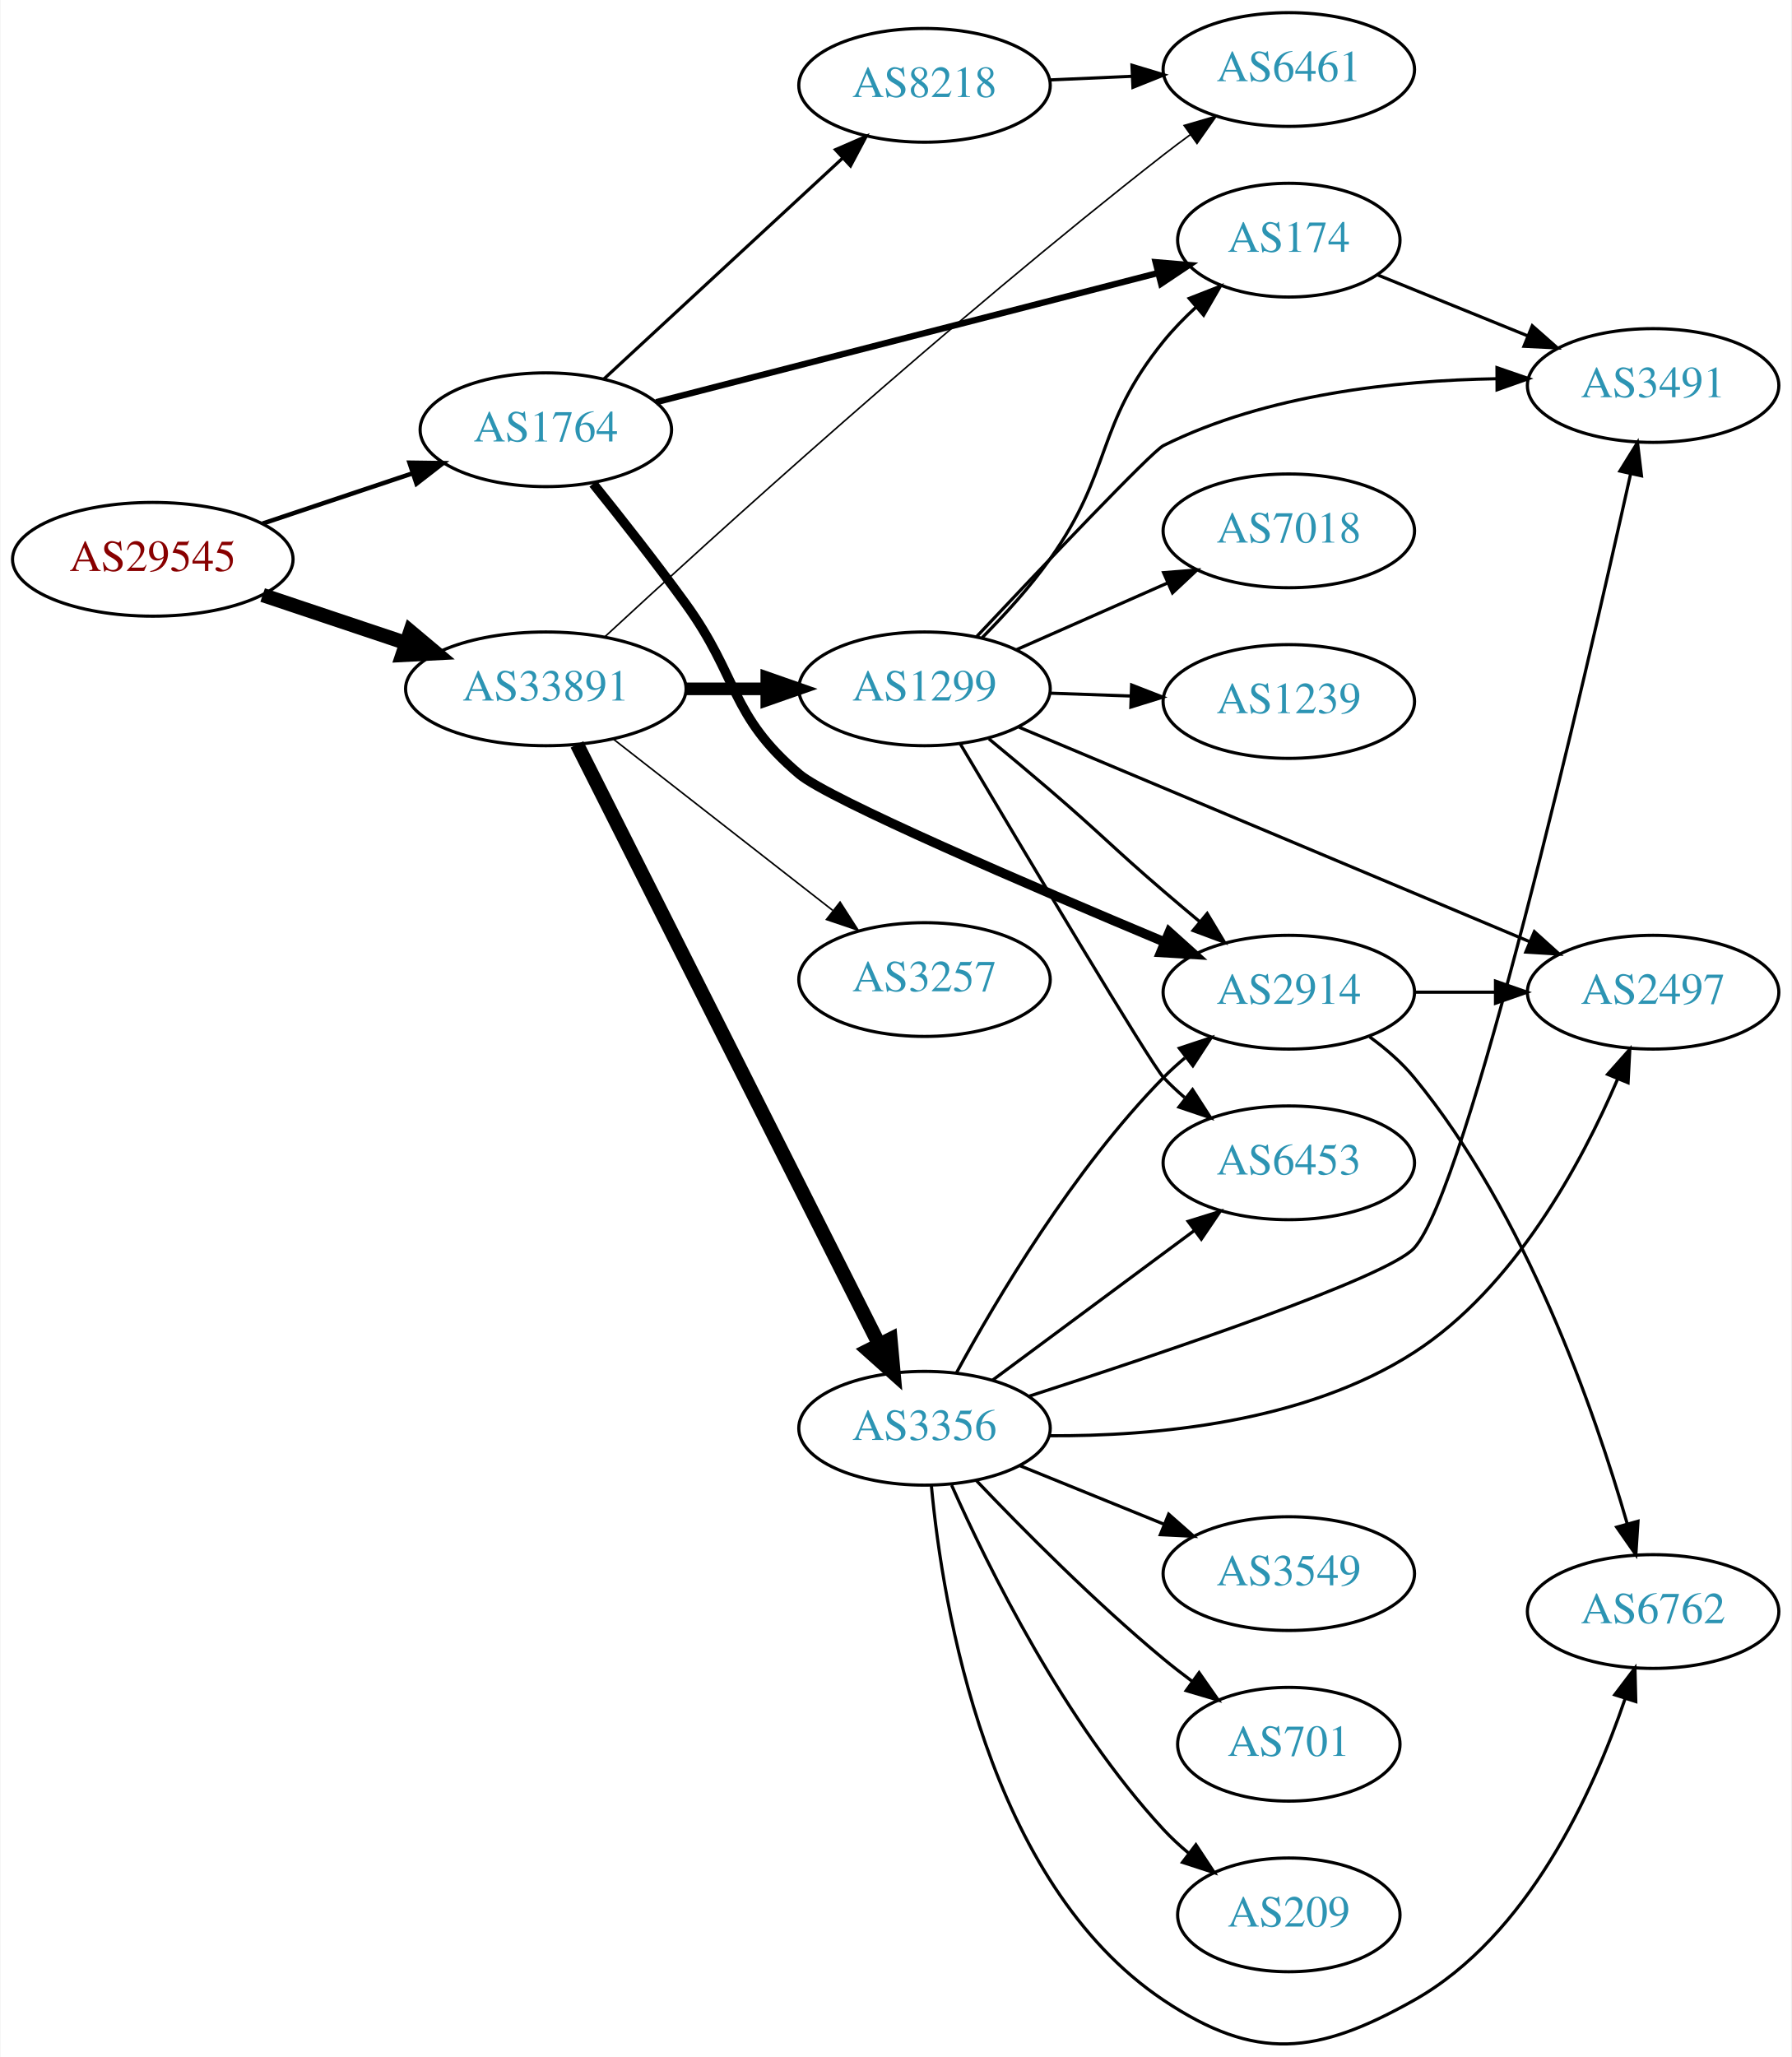
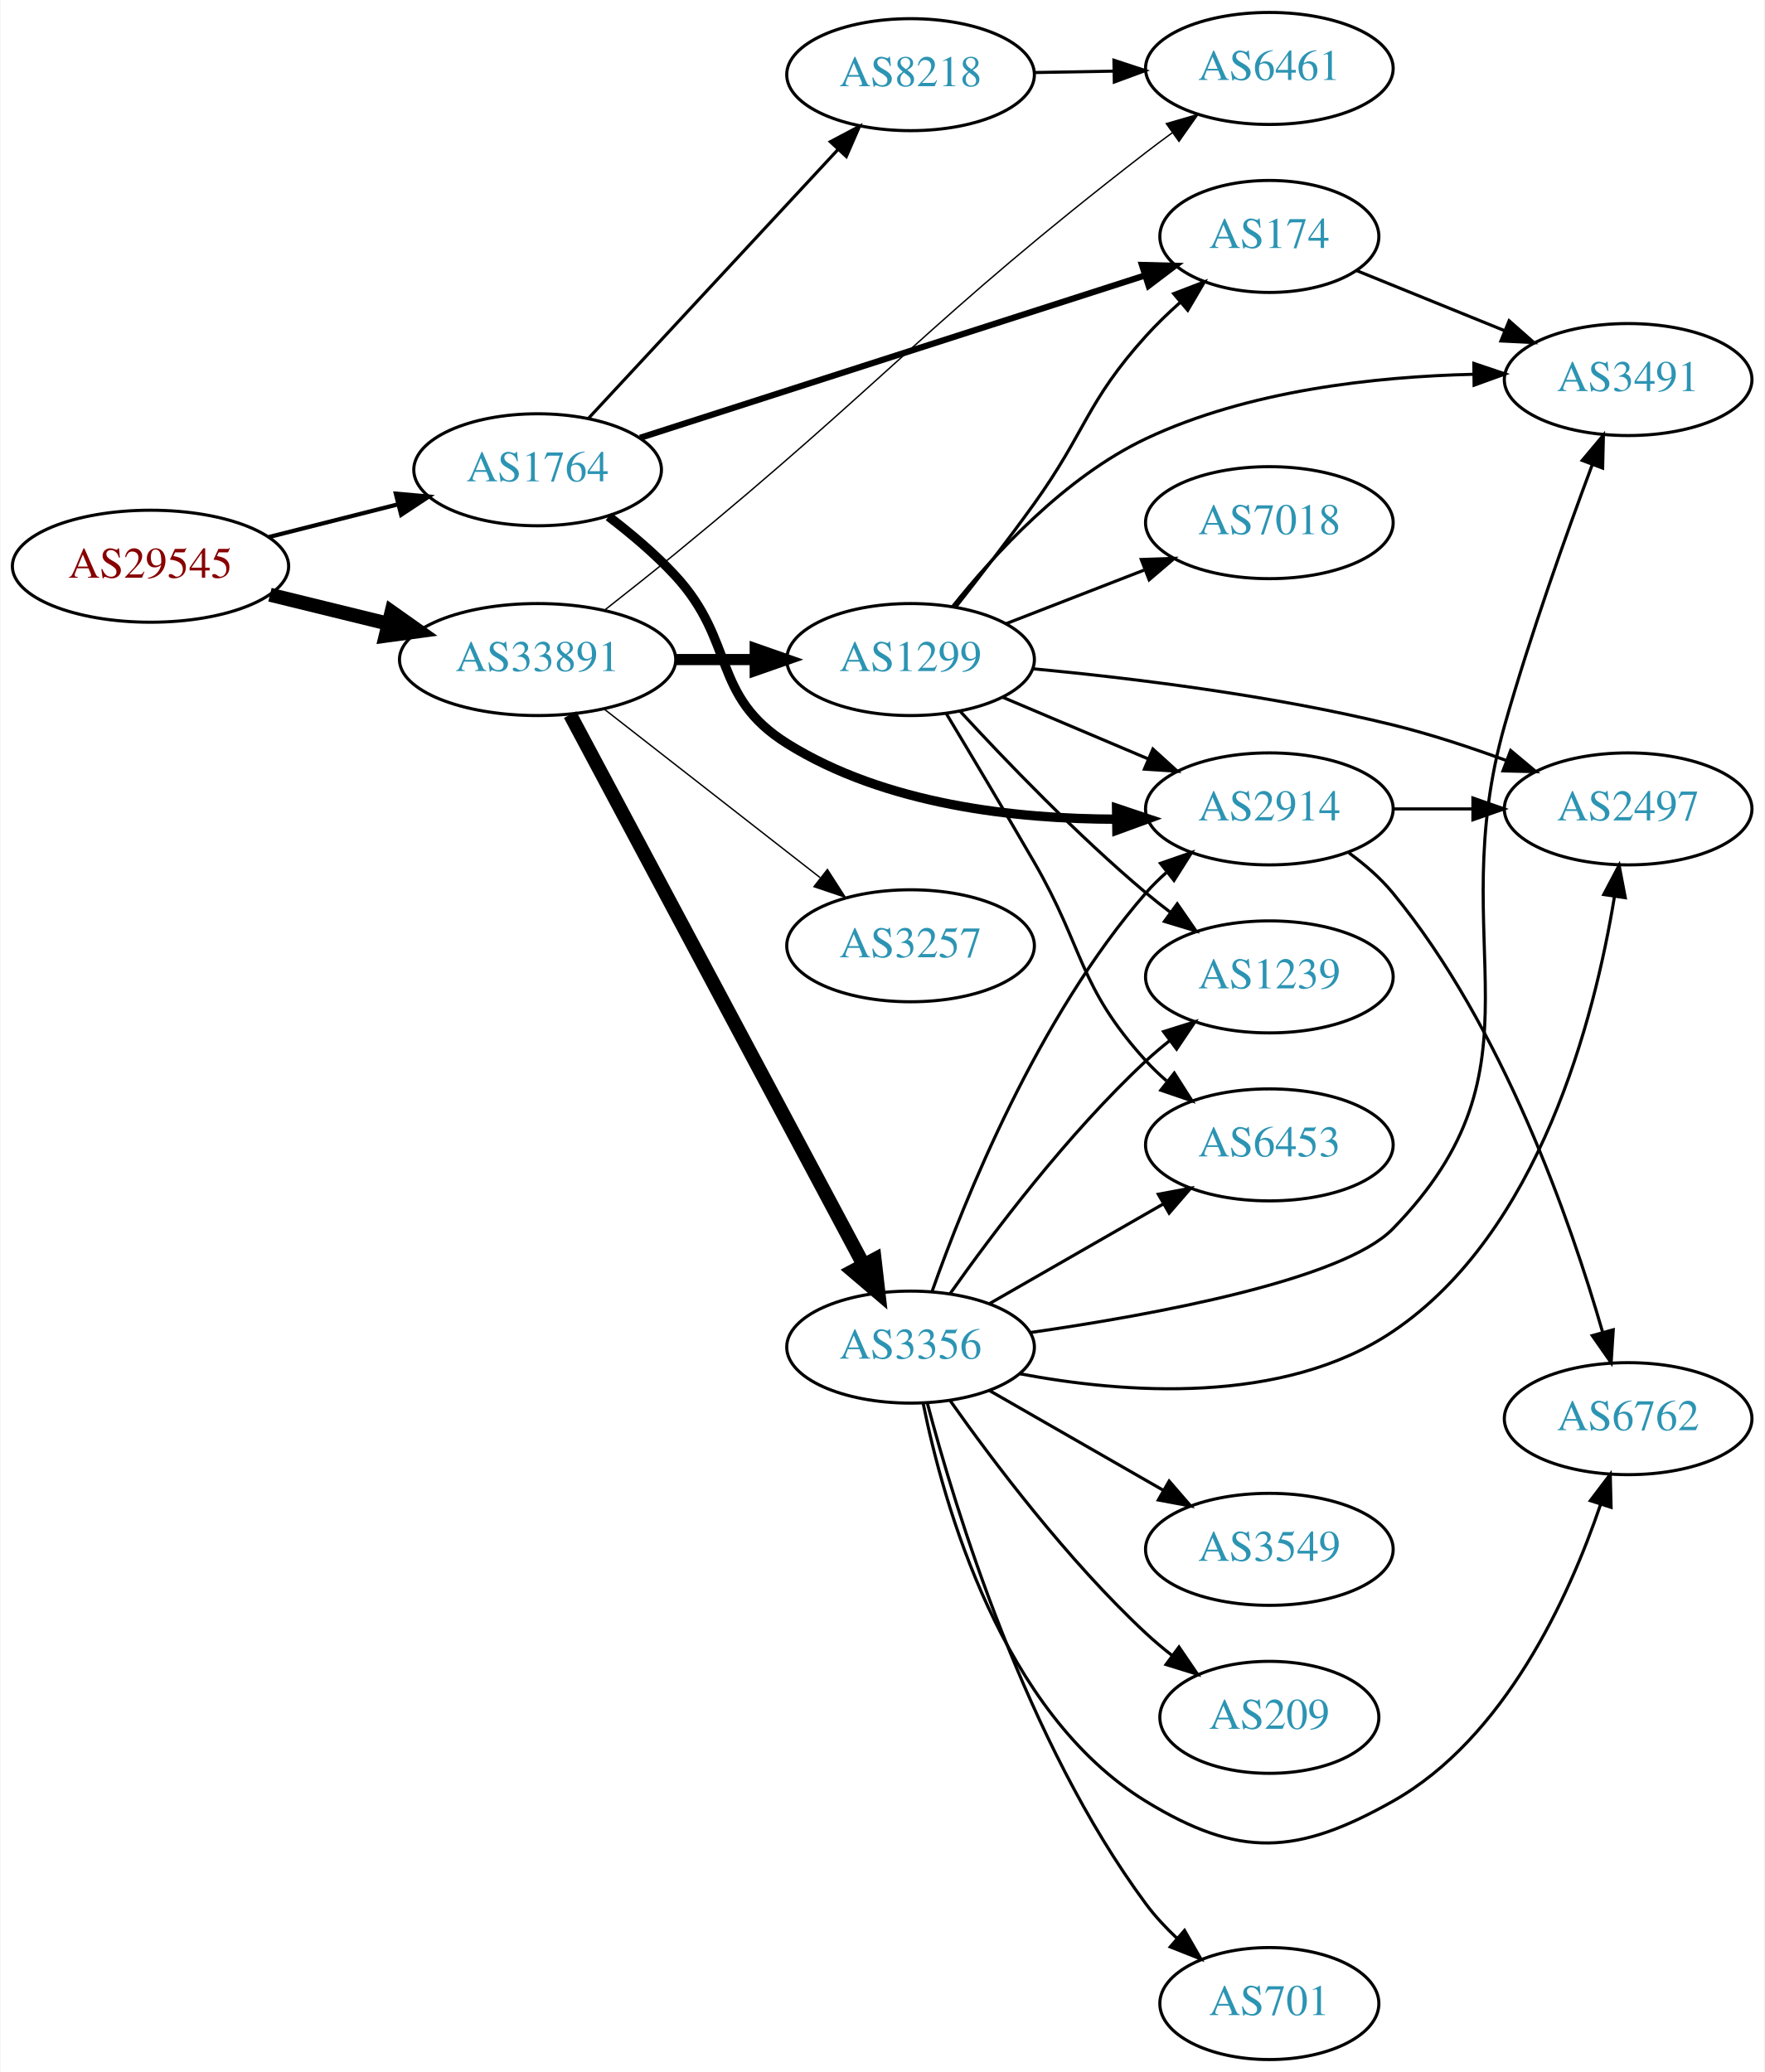
- <svg xmlns="http://www.w3.org/2000/svg" xmlns:xlink="http://www.w3.org/1999/xlink" width="567pt" height="651pt" viewBox="0.00 0.00 566.66 650.98">
-   <g id="graph0" class="graph" transform="scale(1 1) rotate(0) translate(4 646.978)">
-     <polygon fill="white" stroke="none" points="-4,4 -4,-646.978 562.663,-646.978 562.663,4 -4,4" />
+ <svg xmlns="http://www.w3.org/2000/svg" xmlns:xlink="http://www.w3.org/1999/xlink" width="567pt" height="666pt" viewBox="0.00 0.00 566.66 666.00">
+   <g id="graph0" class="graph" transform="scale(1 1) rotate(0) translate(4 662)">
+     <polygon fill="white" stroke="none" points="-4,4 -4,-662 562.663,-662 562.663,4 -4,4" />
    <g id="node1" class="node">
      <g id="a_node1">
        <a xlink:href="/asn/29545" xlink:title="AS29545 ~ Ringstrasse 5 [AT]">
-           <ellipse fill="#ffffff" stroke="black" cx="44.196" cy="-469.978" rx="44.393" ry="18" />
-           <text text-anchor="middle" x="44.196" y="-466.278" font-family="Times,serif" font-size="14.00" fill="#880000">AS29545</text>
+           <ellipse fill="#ffffff" stroke="black" cx="44.196" cy="-480" rx="44.393" ry="18" />
+           <text text-anchor="middle" x="44.196" y="-476.3" font-family="Times,serif" font-size="14.00" fill="#880000">AS29545</text>
        </a>
      </g>
    </g>
    <g id="node2" class="node">
      <g id="a_node2">
        <a xlink:href="/asn/1764" xlink:title="AS1764 ~ NEXTLAYER-AS [AT]">
-           <ellipse fill="#ffffff" stroke="black" cx="168.588" cy="-510.978" rx="39.794" ry="18" />
-           <text text-anchor="middle" x="168.588" y="-507.278" font-family="Times,serif" font-size="14.00" fill="#2c94b3">AS1764</text>
+           <ellipse fill="#ffffff" stroke="black" cx="168.588" cy="-511" rx="39.794" ry="18" />
+           <text text-anchor="middle" x="168.588" y="-507.3" font-family="Times,serif" font-size="14.00" fill="#2c94b3">AS1764</text>
        </a>
      </g>
    </g>
    <g id="edge1" class="edge">
-       <path fill="none" stroke="black" stroke-width="1.421" d="M78.964,-481.29C93.591,-486.189 110.853,-491.972 126.239,-497.126" />
-       <polygon fill="black" stroke="black" stroke-width="1.421" points="125.438,-500.549 136.032,-500.407 127.662,-493.911 125.438,-500.549" />
+       <path fill="none" stroke="black" stroke-width="1.35" d="M82.25,-489.385C95.257,-492.68 109.998,-496.413 123.524,-499.839" />
+       <polygon fill="black" stroke="black" stroke-width="1.35" points="123.028,-503.324 133.582,-502.387 124.747,-496.538 123.028,-503.324" />
    </g>
    <g id="node3" class="node">
      <g id="a_node3">
        <a xlink:href="/asn/33891" xlink:title="AS33891 ~ CORE-BACKBONE GMBH GLOBAL NETWORK [DE]">
-           <ellipse fill="#ffffff" stroke="black" cx="168.588" cy="-428.978" rx="44.393" ry="18" />
-           <text text-anchor="middle" x="168.588" y="-425.278" font-family="Times,serif" font-size="14.00" fill="#2c94b3">AS33891</text>
+           <ellipse fill="#ffffff" stroke="black" cx="168.588" cy="-450" rx="44.393" ry="18" />
+           <text text-anchor="middle" x="168.588" y="-446.3" font-family="Times,serif" font-size="14.00" fill="#2c94b3">AS33891</text>
        </a>
      </g>
    </g>
    <g id="edge2" class="edge">
-       <path fill="none" stroke="black" stroke-width="4.5" d="M78.964,-458.666C93.01,-453.96 109.488,-448.441 124.399,-443.446" />
-       <polygon fill="black" stroke="black" stroke-width="4.5" points="125.699,-447.163 133.93,-440.253 123.197,-439.695 125.699,-447.163" />
+       <path fill="none" stroke="black" stroke-width="4.5" d="M82.583,-470.836C94.564,-467.899 107.989,-464.609 120.568,-461.525" />
+       <polygon fill="black" stroke="black" stroke-width="4.5" points="121.655,-465.313 130.43,-459.108 119.781,-457.664 121.655,-465.313" />
    </g>
    <g id="node4" class="node">
      <g id="a_node4">
        <a xlink:href="/asn/2914" xlink:title="AS2914 ~ NTT America, Inc. [US]">
-           <ellipse fill="#ffffff" stroke="black" cx="403.724" cy="-332.978" rx="39.794" ry="18" />
-           <text text-anchor="middle" x="403.724" y="-329.278" font-family="Times,serif" font-size="14.00" fill="#2c94b3">AS2914</text>
+           <ellipse fill="#ffffff" stroke="black" cx="403.724" cy="-402" rx="39.794" ry="18" />
+           <text text-anchor="middle" x="403.724" y="-398.3" font-family="Times,serif" font-size="14.00" fill="#2c94b3">AS2914</text>
        </a>
      </g>
    </g>
    <g id="edge3" class="edge">
-       <path fill="none" stroke="black" stroke-width="3" d="M183.557,-493.902C192.192,-483.174 203.383,-468.957 212.784,-455.978 229.705,-432.618 226.762,-420.606 248.784,-401.978 258.217,-393.999 322.095,-366.561 364.547,-348.782" />
-       <polygon fill="black" stroke="black" stroke-width="3" points="365.899,-352.01 373.778,-344.927 363.202,-345.551 365.899,-352.01" />
+       <path fill="none" stroke="black" stroke-width="3" d="M191.386,-495.982C198.619,-490.461 206.437,-483.869 212.784,-477 232.361,-455.816 224.333,-438.302 248.784,-423 280.248,-403.31 322.365,-398.72 354.592,-398.686" />
+       <polygon fill="black" stroke="black" stroke-width="3" points="354.635,-402.187 364.681,-398.822 354.729,-395.187 354.635,-402.187" />
    </g>
    <g id="node5" class="node">
      <g id="a_node5">
-         <a xlink:href="/asn/174" xlink:title="AS174 ~ Cogent Communications [US]">
-           <ellipse fill="#ffffff" stroke="black" cx="403.724" cy="-570.978" rx="35.194" ry="18" />
-           <text text-anchor="middle" x="403.724" y="-567.278" font-family="Times,serif" font-size="14.00" fill="#2c94b3">AS174</text>
+         <a xlink:href="/asn/8218" xlink:title="AS8218 ~ legacy Neotelecoms [FR]">
+           <ellipse fill="#ffffff" stroke="black" cx="288.431" cy="-638" rx="39.794" ry="18" />
+           <text text-anchor="middle" x="288.431" y="-634.3" font-family="Times,serif" font-size="14.00" fill="#2c94b3">AS8218</text>
        </a>
      </g>
    </g>
    <g id="edge4" class="edge">
-       <path fill="none" stroke="black" stroke-width="2" d="M203.488,-519.702C245.638,-530.55 317.497,-549.044 362.422,-560.605" />
-       <polygon fill="black" stroke="black" stroke-width="2" points="361.572,-564.001 372.128,-563.103 363.316,-557.221 361.572,-564.001" />
+       <path fill="none" stroke="black" d="M184.994,-527.603C205.461,-549.661 241.756,-588.776 265.192,-614.033" />
+       <polygon fill="black" stroke="black" points="262.654,-616.443 272.021,-621.393 267.785,-611.682 262.654,-616.443" />
    </g>
    <g id="node6" class="node">
      <g id="a_node6">
-         <a xlink:href="/asn/8218" xlink:title="AS8218 ~ legacy Neotelecoms [FR]">
-           <ellipse fill="#ffffff" stroke="black" cx="288.431" cy="-619.978" rx="39.794" ry="18" />
-           <text text-anchor="middle" x="288.431" y="-616.278" font-family="Times,serif" font-size="14.00" fill="#2c94b3">AS8218</text>
+         <a xlink:href="/asn/174" xlink:title="AS174 ~ Cogent Communications [US]">
+           <ellipse fill="#ffffff" stroke="black" cx="403.724" cy="-586" rx="35.194" ry="18" />
+           <text text-anchor="middle" x="403.724" y="-582.3" font-family="Times,serif" font-size="14.00" fill="#2c94b3">AS174</text>
        </a>
      </g>
    </g>
    <g id="edge5" class="edge">
-       <path fill="none" stroke="black" d="M186.976,-527.061C206.907,-545.496 239.736,-575.862 262.412,-596.836" />
-       <polygon fill="black" stroke="black" points="260.254,-599.607 269.971,-603.828 265.007,-594.469 260.254,-599.607" />
-     </g>
-     <g id="node10" class="node">
-       <g id="a_node10">
+       <path fill="none" stroke="black" stroke-width="2" d="M201.516,-521.271C243.806,-534.876 318.344,-558.855 363.859,-573.497" />
+       <polygon fill="black" stroke="black" stroke-width="2" points="362.794,-576.831 373.385,-576.562 364.938,-570.167 362.794,-576.831" />
+     </g>
+     <g id="node7" class="node">
+       <g id="a_node7">
        <a xlink:href="/asn/6461" xlink:title="AS6461 ~ ZAYO-6461 [US]">
-           <ellipse fill="#ffffff" stroke="black" cx="403.724" cy="-624.978" rx="39.794" ry="18" />
-           <text text-anchor="middle" x="403.724" y="-621.278" font-family="Times,serif" font-size="14.00" fill="#2c94b3">AS6461</text>
-         </a>
-       </g>
-     </g>
-     <g id="edge11" class="edge">
-       <path fill="none" stroke="black" stroke-width="0.5" d="M187.281,-445.477C220.821,-476.498 296.366,-545.143 364.077,-597.978 366.806,-600.106 369.687,-602.269 372.596,-604.395" />
-       <polygon fill="black" stroke="black" stroke-width="0.5" points="370.595,-607.267 380.766,-610.236 374.666,-601.572 370.595,-607.267" />
+           <ellipse fill="#ffffff" stroke="black" cx="403.724" cy="-640" rx="39.794" ry="18" />
+           <text text-anchor="middle" x="403.724" y="-636.3" font-family="Times,serif" font-size="14.00" fill="#2c94b3">AS6461</text>
+         </a>
+       </g>
+     </g>
+     <g id="edge12" class="edge">
+       <path fill="none" stroke="black" stroke-width="0.45" d="M190.373,-466.093C197.524,-471.701 205.55,-478.072 212.784,-484 281.136,-540.004 294.157,-558.967 364.077,-613 366.816,-615.116 369.703,-617.27 372.617,-619.391" />
+       <polygon fill="black" stroke="black" stroke-width="0.45" points="370.619,-622.265 380.793,-625.224 374.685,-616.566 370.619,-622.265" />
    </g>
    <g id="node11" class="node">
      <g id="a_node11">
        <a xlink:href="/asn/3356" xlink:title="AS3356 ~ Level 3 Parent, LLC [US]">
-           <ellipse fill="#ffffff" stroke="black" cx="288.431" cy="-194.978" rx="39.794" ry="18" />
-           <text text-anchor="middle" x="288.431" y="-191.278" font-family="Times,serif" font-size="14.00" fill="#2c94b3">AS3356</text>
+           <ellipse fill="#ffffff" stroke="black" cx="288.431" cy="-229" rx="39.794" ry="18" />
+           <text text-anchor="middle" x="288.431" y="-225.3" font-family="Times,serif" font-size="14.00" fill="#2c94b3">AS3356</text>
        </a>
      </g>
    </g>
    <g id="edge10" class="edge">
-       <path fill="none" stroke="black" stroke-width="4.5" d="M178.446,-411.39C198.927,-370.72 249.665,-269.968 273.997,-221.653" />
-       <polygon fill="black" stroke="black" stroke-width="4.5" points="277.65,-223.153 278.631,-212.45 270.617,-219.611 277.65,-223.153" />
+       <path fill="none" stroke="black" stroke-width="4.5" d="M179.033,-432.288C199.683,-393.56 248.95,-301.166 273.305,-255.491" />
+       <polygon fill="black" stroke="black" stroke-width="4.5" points="276.874,-257.166 278.105,-246.489 269.925,-253.461 276.874,-257.166" />
    </g>
    <g id="node12" class="node">
      <g id="a_node12">
-         <a xlink:href="/asn/3257" xlink:title="AS3257 ~ GTT [DE]">
-           <ellipse fill="#ffffff" stroke="black" cx="288.431" cy="-336.978" rx="39.794" ry="18" />
-           <text text-anchor="middle" x="288.431" y="-333.278" font-family="Times,serif" font-size="14.00" fill="#2c94b3">AS3257</text>
-         </a>
-       </g>
-     </g>
-     <g id="edge12" class="edge">
-       <path fill="none" stroke="black" stroke-width="0.5" d="M189.846,-413.162C209.017,-398.195 237.966,-375.595 259.358,-358.894" />
-       <polygon fill="black" stroke="black" stroke-width="0.5" points="261.709,-361.499 267.437,-352.587 257.401,-355.982 261.709,-361.499" />
+         <a xlink:href="/asn/1299" xlink:title="AS1299 ~ Telia Carrier [EU]">
+           <ellipse fill="#ffffff" stroke="black" cx="288.431" cy="-450" rx="39.794" ry="18" />
+           <text text-anchor="middle" x="288.431" y="-446.3" font-family="Times,serif" font-size="14.00" fill="#2c94b3">AS1299</text>
+         </a>
+       </g>
+     </g>
+     <g id="edge11" class="edge">
+       <path fill="none" stroke="black" stroke-width="3.6" d="M212.799,-450C221.112,-450 229.875,-450 238.357,-450" />
+       <polygon fill="black" stroke="black" stroke-width="3.6" points="238.516,-453.5 248.516,-450 238.516,-446.5 238.516,-453.5" />
    </g>
    <g id="node13" class="node">
      <g id="a_node13">
-         <a xlink:href="/asn/1299" xlink:title="AS1299 ~ Telia Carrier [EU]">
-           <ellipse fill="#ffffff" stroke="black" cx="288.431" cy="-428.978" rx="39.794" ry="18" />
-           <text text-anchor="middle" x="288.431" y="-425.278" font-family="Times,serif" font-size="14.00" fill="#2c94b3">AS1299</text>
+         <a xlink:href="/asn/3257" xlink:title="AS3257 ~ GTT [DE]">
+           <ellipse fill="#ffffff" stroke="black" cx="288.431" cy="-358" rx="39.794" ry="18" />
+           <text text-anchor="middle" x="288.431" y="-354.3" font-family="Times,serif" font-size="14.00" fill="#2c94b3">AS3257</text>
        </a>
      </g>
    </g>
    <g id="edge13" class="edge">
-       <path fill="none" stroke="black" stroke-width="4" d="M212.799,-428.978C221.112,-428.978 229.875,-428.978 238.357,-428.978" />
-       <polygon fill="black" stroke="black" stroke-width="4" points="238.516,-432.478 248.516,-428.978 238.516,-425.478 238.516,-432.478" />
-     </g>
-     <g id="node7" class="node">
-       <g id="a_node7">
-         <a xlink:href="/asn/2497" xlink:title="AS2497 ~ Internet Initiative Japan Inc. [JP]">
-           <ellipse fill="#ffffff" stroke="black" cx="519.017" cy="-332.978" rx="39.794" ry="18" />
-           <text text-anchor="middle" x="519.017" y="-329.278" font-family="Times,serif" font-size="14.00" fill="#2c94b3">AS2497</text>
-         </a>
-       </g>
-     </g>
-     <g id="edge6" class="edge">
-       <path fill="none" stroke="black" d="M443.396,-332.978C451.599,-332.978 460.363,-332.978 468.895,-332.978" />
-       <polygon fill="black" stroke="black" points="469.134,-336.478 479.134,-332.978 469.134,-329.478 469.134,-336.478" />
+       <path fill="none" stroke="black" stroke-width="0.45" d="M189.846,-434.185C209.017,-419.218 237.966,-396.617 259.358,-379.916" />
+       <polygon fill="black" stroke="black" stroke-width="0.45" points="261.709,-382.522 267.437,-373.609 257.401,-377.004 261.709,-382.522" />
    </g>
    <g id="node8" class="node">
      <g id="a_node8">
-         <a xlink:href="/asn/6762" xlink:title="AS6762 ~ TELECOM ITALIA SPARKLE S.p.A. [IT]">
-           <ellipse fill="#ffffff" stroke="black" cx="519.017" cy="-136.978" rx="39.794" ry="18" />
-           <text text-anchor="middle" x="519.017" y="-133.278" font-family="Times,serif" font-size="14.00" fill="#2c94b3">AS6762</text>
+         <a xlink:href="/asn/2497" xlink:title="AS2497 ~ Internet Initiative Japan Inc. [JP]">
+           <ellipse fill="#ffffff" stroke="black" cx="519.017" cy="-402" rx="39.794" ry="18" />
+           <text text-anchor="middle" x="519.017" y="-398.3" font-family="Times,serif" font-size="14.00" fill="#2c94b3">AS2497</text>
        </a>
      </g>
    </g>
    <g id="edge7" class="edge">
-       <path fill="none" stroke="black" d="M429.313,-318.828C434.407,-315.112 439.418,-310.781 443.37,-305.978 478.796,-262.919 500.531,-200.409 510.833,-164.721" />
-       <polygon fill="black" stroke="black" points="514.234,-165.553 513.551,-154.98 507.492,-163.671 514.234,-165.553" />
+       <path fill="none" stroke="black" d="M443.396,-402C451.599,-402 460.363,-402 468.895,-402" />
+       <polygon fill="black" stroke="black" points="469.134,-405.5 479.134,-402 469.134,-398.5 469.134,-405.5" />
    </g>
    <g id="node9" class="node">
      <g id="a_node9">
+         <a xlink:href="/asn/6762" xlink:title="AS6762 ~ TELECOM ITALIA SPARKLE S.p.A. [IT]">
+           <ellipse fill="#ffffff" stroke="black" cx="519.017" cy="-206" rx="39.794" ry="18" />
+           <text text-anchor="middle" x="519.017" y="-202.3" font-family="Times,serif" font-size="14.00" fill="#2c94b3">AS6762</text>
+         </a>
+       </g>
+     </g>
+     <g id="edge8" class="edge">
+       <path fill="none" stroke="black" d="M429.313,-387.85C434.407,-384.135 439.418,-379.804 443.37,-375 478.796,-331.941 500.531,-269.432 510.833,-233.743" />
+       <polygon fill="black" stroke="black" points="514.234,-234.576 513.551,-224.003 507.492,-232.694 514.234,-234.576" />
+     </g>
+     <g id="edge6" class="edge">
+       <path fill="none" stroke="black" d="M328.103,-638.683C336.306,-638.828 345.07,-638.982 353.602,-639.133" />
+       <polygon fill="black" stroke="black" points="353.781,-642.636 363.841,-639.314 353.905,-635.638 353.781,-642.636" />
+     </g>
+     <g id="node10" class="node">
+       <g id="a_node10">
        <a xlink:href="/asn/3491" xlink:title="AS3491 ~ PCCW Global, Inc. [US]">
-           <ellipse fill="#ffffff" stroke="black" cx="519.017" cy="-524.978" rx="39.794" ry="18" />
-           <text text-anchor="middle" x="519.017" y="-521.278" font-family="Times,serif" font-size="14.00" fill="#2c94b3">AS3491</text>
-         </a>
-       </g>
-     </g>
-     <g id="edge8" class="edge">
-       <path fill="none" stroke="black" d="M431.86,-559.959C446.064,-554.192 463.701,-547.031 479.311,-540.693" />
-       <polygon fill="black" stroke="black" points="480.771,-543.878 488.72,-536.873 478.138,-537.392 480.771,-543.878" />
+           <ellipse fill="#ffffff" stroke="black" cx="519.017" cy="-540" rx="39.794" ry="18" />
+           <text text-anchor="middle" x="519.017" y="-536.3" font-family="Times,serif" font-size="14.00" fill="#2c94b3">AS3491</text>
+         </a>
+       </g>
    </g>
    <g id="edge9" class="edge">
-       <path fill="none" stroke="black" d="M328.103,-621.684C336.488,-622.054 345.46,-622.45 354.171,-622.835" />
-       <polygon fill="black" stroke="black" points="354.081,-626.334 364.226,-623.279 354.39,-619.341 354.081,-626.334" />
+       <path fill="none" stroke="black" d="M431.86,-574.982C446.064,-569.215 463.701,-562.054 479.311,-555.715" />
+       <polygon fill="black" stroke="black" points="480.771,-558.9 488.72,-551.895 478.138,-552.414 480.771,-558.9" />
    </g>
    <g id="edge14" class="edge">
-       <path fill="none" stroke="black" d="M298.567,-212.576C311.172,-235.761 335.597,-276.986 364.077,-305.978 366.174,-308.112 368.461,-310.188 370.84,-312.178" />
-       <polygon fill="black" stroke="black" points="369.085,-315.245 379.143,-318.575 373.357,-309.699 369.085,-315.245" />
-     </g>
-     <g id="edge15" class="edge">
-       <path fill="none" stroke="black" d="M327.9,-192.608C361.029,-192.41 408.82,-196.692 443.37,-218.978 475.101,-239.444 496.282,-278.704 507.733,-305.367" />
-       <polygon fill="black" stroke="black" points="504.613,-306.982 511.648,-314.904 511.088,-304.324 504.613,-306.982" />
+       <path fill="none" stroke="black" d="M295.319,-246.824C305.648,-276.096 329.29,-335.08 364.077,-375 366.043,-377.256 368.236,-379.419 370.551,-381.468" />
+       <polygon fill="black" stroke="black" points="368.731,-384.492 378.737,-387.973 373.085,-379.012 368.731,-384.492" />
+     </g>
+     <g id="edge16" class="edge">
+       <path fill="none" stroke="black" d="M323.48,-220.442C356.941,-214.101 407.992,-210.18 443.37,-234 490.559,-265.772 508.224,-334.743 514.601,-373.711" />
+       <polygon fill="black" stroke="black" points="511.176,-374.477 516.115,-383.85 518.1,-373.443 511.176,-374.477" />
+     </g>
+     <g id="edge21" class="edge">
+       <path fill="none" stroke="black" d="M292.454,-211.031C298.972,-178.683 317.696,-111.378 364.077,-83 394.138,-64.607 412.66,-65.714 443.37,-83 479.393,-103.276 500.036,-148.737 510.131,-178.349" />
+       <polygon fill="black" stroke="black" points="506.872,-179.649 513.269,-188.095 513.535,-177.504 506.872,-179.649" />
    </g>
    <g id="edge20" class="edge">
-       <path fill="none" stroke="black" d="M290.603,-176.792C294.151,-138.772 308.288,-51.317 364.077,-13.977 393.364,5.624 412.66,3.308 443.37,-13.977 479.393,-34.254 500.036,-79.715 510.131,-109.327" />
-       <polygon fill="black" stroke="black" points="506.872,-110.627 513.269,-119.073 513.535,-108.481 506.872,-110.627" />
-     </g>
-     <g id="edge21" class="edge">
-       <path fill="none" stroke="black" d="M321.568,-205.139C364.126,-218.856 434.829,-242.652 443.37,-251.978 460.189,-270.341 497.178,-430.802 511.847,-496.805" />
-       <polygon fill="black" stroke="black" points="508.505,-497.901 514.082,-506.909 515.34,-496.389 508.505,-497.901" />
+       <path fill="none" stroke="black" d="M326.849,-233.675C367.055,-239.464 427.356,-250.607 443.37,-267 494.912,-319.759 459.21,-358.052 479.37,-429 487.593,-457.937 499.161,-490.356 507.495,-512.651" />
+       <polygon fill="black" stroke="black" points="504.268,-514.013 511.073,-522.133 510.817,-511.542 504.268,-514.013" />
    </g>
    <g id="node14" class="node">
      <g id="a_node14">
-         <a xlink:href="/asn/6453" xlink:title="AS6453 ~ TATA COMMUNICATIONS (AMERICA) INC [US]">
-           <ellipse fill="#ffffff" stroke="black" cx="403.724" cy="-278.978" rx="39.794" ry="18" />
-           <text text-anchor="middle" x="403.724" y="-275.278" font-family="Times,serif" font-size="14.00" fill="#2c94b3">AS6453</text>
-         </a>
-       </g>
-     </g>
-     <g id="edge16" class="edge">
-       <path fill="none" stroke="black" d="M309.947,-210.189C327.802,-223.427 353.875,-242.759 373.837,-257.56" />
-       <polygon fill="black" stroke="black" points="371.86,-260.451 381.977,-263.595 376.029,-254.828 371.86,-260.451" />
+         <a xlink:href="/asn/3549" xlink:title="AS3549 ~ Level 3 Parent, LLC [US]">
+           <ellipse fill="#ffffff" stroke="black" cx="403.724" cy="-164" rx="39.794" ry="18" />
+           <text text-anchor="middle" x="403.724" y="-160.3" font-family="Times,serif" font-size="14.00" fill="#2c94b3">AS3549</text>
+         </a>
+       </g>
+     </g>
+     <g id="edge15" class="edge">
+       <path fill="none" stroke="black" d="M313.735,-215.056C330.013,-205.717 351.649,-193.303 369.511,-183.055" />
+       <polygon fill="black" stroke="black" points="371.528,-185.933 378.46,-177.921 368.044,-179.862 371.528,-185.933" />
    </g>
    <g id="node15" class="node">
      <g id="a_node15">
-         <a xlink:href="/asn/3549" xlink:title="AS3549 ~ Level 3 Parent, LLC [US]">
-           <ellipse fill="#ffffff" stroke="black" cx="403.724" cy="-148.978" rx="39.794" ry="18" />
-           <text text-anchor="middle" x="403.724" y="-145.278" font-family="Times,serif" font-size="14.00" fill="#2c94b3">AS3549</text>
+         <a xlink:href="/asn/209" xlink:title="AS209 ~ CenturyLink Communications, LLC [US]">
+           <ellipse fill="#ffffff" stroke="black" cx="403.724" cy="-110" rx="35.194" ry="18" />
+           <text text-anchor="middle" x="403.724" y="-106.3" font-family="Times,serif" font-size="14.00" fill="#2c94b3">AS209</text>
        </a>
      </g>
    </g>
    <g id="edge17" class="edge">
-       <path fill="none" stroke="black" d="M318.607,-183.131C332.482,-177.498 349.259,-170.686 364.169,-164.632" />
-       <polygon fill="black" stroke="black" points="365.698,-167.788 373.647,-160.784 363.065,-161.303 365.698,-167.788" />
+       <path fill="none" stroke="black" d="M301.107,-211.858C314.828,-192.422 338.932,-160.401 364.077,-137 366.672,-134.585 369.496,-132.214 372.395,-129.942" />
+       <polygon fill="black" stroke="black" points="374.684,-132.603 380.645,-123.844 370.523,-126.973 374.684,-132.603" />
    </g>
    <g id="node16" class="node">
      <g id="a_node16">
        <a xlink:href="/asn/701" xlink:title="AS701 ~ UUNET [US]">
-           <ellipse fill="#ffffff" stroke="black" cx="403.724" cy="-94.978" rx="35.194" ry="18" />
-           <text text-anchor="middle" x="403.724" y="-91.278" font-family="Times,serif" font-size="14.00" fill="#2c94b3">AS701</text>
+           <ellipse fill="#ffffff" stroke="black" cx="403.724" cy="-18" rx="35.194" ry="18" />
+           <text text-anchor="middle" x="403.724" y="-14.3" font-family="Times,serif" font-size="14.00" fill="#2c94b3">AS701</text>
        </a>
      </g>
    </g>
    <g id="edge18" class="edge">
-       <path fill="none" stroke="black" d="M304.736,-178.523C319.349,-163.182 342.305,-140.021 364.077,-121.978 366.956,-119.591 370.039,-117.197 373.16,-114.873" />
-       <polygon fill="black" stroke="black" points="375.33,-117.624 381.401,-108.942 371.24,-111.943 375.33,-117.624" />
+       <path fill="none" stroke="black" d="M293.813,-211.04C302.741,-177.058 325.518,-102.098 364.077,-50 366.97,-46.092 370.438,-42.367 374.093,-38.931" />
+       <polygon fill="black" stroke="black" points="376.463,-41.508 381.735,-32.318 371.883,-36.215 376.463,-41.508" />
    </g>
    <g id="node17" class="node">
      <g id="a_node17">
-         <a xlink:href="/asn/209" xlink:title="AS209 ~ CenturyLink Communications, LLC [US]">
-           <ellipse fill="#ffffff" stroke="black" cx="403.724" cy="-40.977" rx="35.194" ry="18" />
-           <text text-anchor="middle" x="403.724" y="-37.278" font-family="Times,serif" font-size="14.00" fill="#2c94b3">AS209</text>
+         <a xlink:href="/asn/6453" xlink:title="AS6453 ~ TATA COMMUNICATIONS (AMERICA) INC [US]">
+           <ellipse fill="#ffffff" stroke="black" cx="403.724" cy="-294" rx="39.794" ry="18" />
+           <text text-anchor="middle" x="403.724" y="-290.3" font-family="Times,serif" font-size="14.00" fill="#2c94b3">AS6453</text>
        </a>
      </g>
    </g>
    <g id="edge19" class="edge">
-       <path fill="none" stroke="black" d="M296.999,-176.982C308.618,-150.835 332.827,-101.781 364.077,-67.978 366.484,-65.374 369.182,-62.879 372.005,-60.53" />
-       <polygon fill="black" stroke="black" points="374.315,-63.171 380.15,-54.328 370.074,-57.602 374.315,-63.171" />
-     </g>
-     <g id="edge28" class="edge">
-       <path fill="none" stroke="black" d="M308.806,-413.158C315.002,-408.04 321.863,-402.309 328.077,-396.978 344.324,-383.038 347.831,-378.917 364.077,-364.978 367.767,-361.812 371.685,-358.505 375.556,-355.27" />
-       <polygon fill="black" stroke="black" points="377.892,-357.879 383.348,-348.797 373.42,-352.495 377.892,-357.879" />
-     </g>
-     <g id="edge25" class="edge">
-       <path fill="none" stroke="black" d="M306.717,-445.218C313.827,-452.407 321.84,-461.21 328.077,-469.978 348.129,-498.162 342.326,-512.083 364.077,-538.978 367.135,-542.758 370.696,-546.411 374.396,-549.812" />
-       <polygon fill="black" stroke="black" points="372.202,-552.542 382.068,-556.401 376.762,-547.231 372.202,-552.542" />
-     </g>
-     <g id="edge23" class="edge">
-       <path fill="none" stroke="black" d="M318.381,-416.819C359.431,-399.579 434.605,-368.008 480.073,-348.913" />
-       <polygon fill="black" stroke="black" points="481.437,-352.136 489.301,-345.037 478.726,-345.682 481.437,-352.136" />
-     </g>
-     <g id="edge27" class="edge">
-       <path fill="none" stroke="black" d="M304.964,-445.552C325.729,-467.626 360.369,-504.132 364.077,-505.978 396.673,-522.203 437.782,-526.589 469.317,-527.116" />
-       <polygon fill="black" stroke="black" points="469.604,-530.617 479.618,-527.158 469.632,-523.617 469.604,-530.617" />
-     </g>
-     <g id="edge24" class="edge">
-       <path fill="none" stroke="black" d="M299.716,-411.606C319.202,-378.754 359.934,-310.396 364.077,-305.978 366.124,-303.795 368.375,-301.684 370.729,-299.671" />
-       <polygon fill="black" stroke="black" points="373.254,-302.14 378.988,-293.231 368.949,-296.62 373.254,-302.14" />
+       <path fill="none" stroke="black" d="M313.735,-242.944C330.013,-252.283 351.649,-264.697 369.511,-274.945" />
+       <polygon fill="black" stroke="black" points="368.044,-278.138 378.46,-280.079 371.528,-272.067 368.044,-278.138" />
    </g>
    <g id="node18" class="node">
      <g id="a_node18">
        <a xlink:href="/asn/1239" xlink:title="AS1239 ~ Sprint [US]">
-           <ellipse fill="#ffffff" stroke="black" cx="403.724" cy="-424.978" rx="39.794" ry="18" />
-           <text text-anchor="middle" x="403.724" y="-421.278" font-family="Times,serif" font-size="14.00" fill="#2c94b3">AS1239</text>
+           <ellipse fill="#ffffff" stroke="black" cx="403.724" cy="-348" rx="39.794" ry="18" />
+           <text text-anchor="middle" x="403.724" y="-344.3" font-family="Times,serif" font-size="14.00" fill="#2c94b3">AS1239</text>
        </a>
      </g>
    </g>
    <g id="edge22" class="edge">
-       <path fill="none" stroke="black" d="M328.103,-427.612C336.306,-427.323 345.07,-427.013 353.602,-426.712" />
-       <polygon fill="black" stroke="black" points="353.971,-430.201 363.841,-426.35 353.724,-423.205 353.971,-430.201" />
+       <path fill="none" stroke="black" d="M301.107,-246.142C314.828,-265.578 338.932,-297.599 364.077,-321 366.474,-323.23 369.065,-325.423 371.732,-327.535" />
+       <polygon fill="black" stroke="black" points="369.73,-330.409 379.837,-333.587 373.919,-324.8 369.73,-330.409" />
+     </g>
+     <g id="edge28" class="edge">
+       <path fill="none" stroke="black" d="M318.019,-437.888C332.242,-431.862 349.621,-424.498 364.928,-418.013" />
+       <polygon fill="black" stroke="black" points="366.302,-421.232 374.144,-414.109 363.571,-414.787 366.302,-421.232" />
+     </g>
+     <g id="edge27" class="edge">
+       <path fill="none" stroke="black" d="M302.967,-466.901C310.523,-476.485 320.011,-488.773 328.077,-500 344.907,-523.425 344.765,-532.575 364.077,-554 367.402,-557.688 371.162,-561.32 374.998,-564.738" />
+       <polygon fill="black" stroke="black" points="372.974,-567.611 382.867,-571.404 377.499,-562.27 372.974,-567.611" />
+     </g>
+     <g id="edge26" class="edge">
+       <path fill="none" stroke="black" d="M327.81,-447.035C359.213,-444.069 404.607,-438.54 443.37,-429 455.498,-426.015 468.393,-421.76 479.993,-417.508" />
+       <polygon fill="black" stroke="black" points="481.266,-420.769 489.388,-413.965 478.796,-414.219 481.266,-420.769" />
+     </g>
+     <g id="edge23" class="edge">
+       <path fill="none" stroke="black" d="M301.885,-466.991C315.231,-483.784 338.044,-508.694 364.077,-521 396.886,-536.509 437.813,-540.955 469.218,-541.687" />
+       <polygon fill="black" stroke="black" points="469.439,-545.19 479.478,-541.804 469.519,-538.191 469.439,-545.19" />
+     </g>
+     <g id="edge29" class="edge">
+       <path fill="none" stroke="black" d="M299.878,-432.686C307.72,-419.629 318.677,-401.251 328.077,-385 344.418,-356.75 342.151,-345.173 364.077,-321 366.088,-318.783 368.312,-316.649 370.649,-314.619" />
+       <polygon fill="black" stroke="black" points="373.178,-317.083 378.875,-308.149 368.851,-311.58 373.178,-317.083" />
+     </g>
+     <g id="edge24" class="edge">
+       <path fill="none" stroke="black" d="M304.38,-433.35C318.922,-417.559 341.995,-393.554 364.077,-375 366.584,-372.894 369.251,-370.787 371.966,-368.73" />
+       <polygon fill="black" stroke="black" points="374.13,-371.484 380.149,-362.765 370.007,-365.828 374.13,-371.484" />
    </g>
    <g id="node19" class="node">
      <g id="a_node19">
        <a xlink:href="/asn/7018" xlink:title="AS7018 ~ AT&amp;T Services, Inc. [US]">
-           <ellipse fill="#ffffff" stroke="black" cx="403.724" cy="-478.978" rx="39.794" ry="18" />
-           <text text-anchor="middle" x="403.724" y="-475.278" font-family="Times,serif" font-size="14.00" fill="#2c94b3">AS7018</text>
-         </a>
-       </g>
-     </g>
-     <g id="edge26" class="edge">
-       <path fill="none" stroke="black" d="M317.436,-441.337C331.87,-447.707 349.671,-455.564 365.27,-462.448" />
-       <polygon fill="black" stroke="black" points="364.086,-465.751 374.648,-466.587 366.913,-459.347 364.086,-465.751" />
+           <ellipse fill="#ffffff" stroke="black" cx="403.724" cy="-494" rx="39.794" ry="18" />
+           <text text-anchor="middle" x="403.724" y="-490.3" font-family="Times,serif" font-size="14.00" fill="#2c94b3">AS7018</text>
+         </a>
+       </g>
+     </g>
+     <g id="edge25" class="edge">
+       <path fill="none" stroke="black" d="M319.197,-461.56C332.727,-466.815 348.92,-473.104 363.432,-478.74" />
+       <polygon fill="black" stroke="black" points="362.567,-482.159 373.156,-482.517 365.102,-475.634 362.567,-482.159" />
    </g>
  </g>
</svg>
